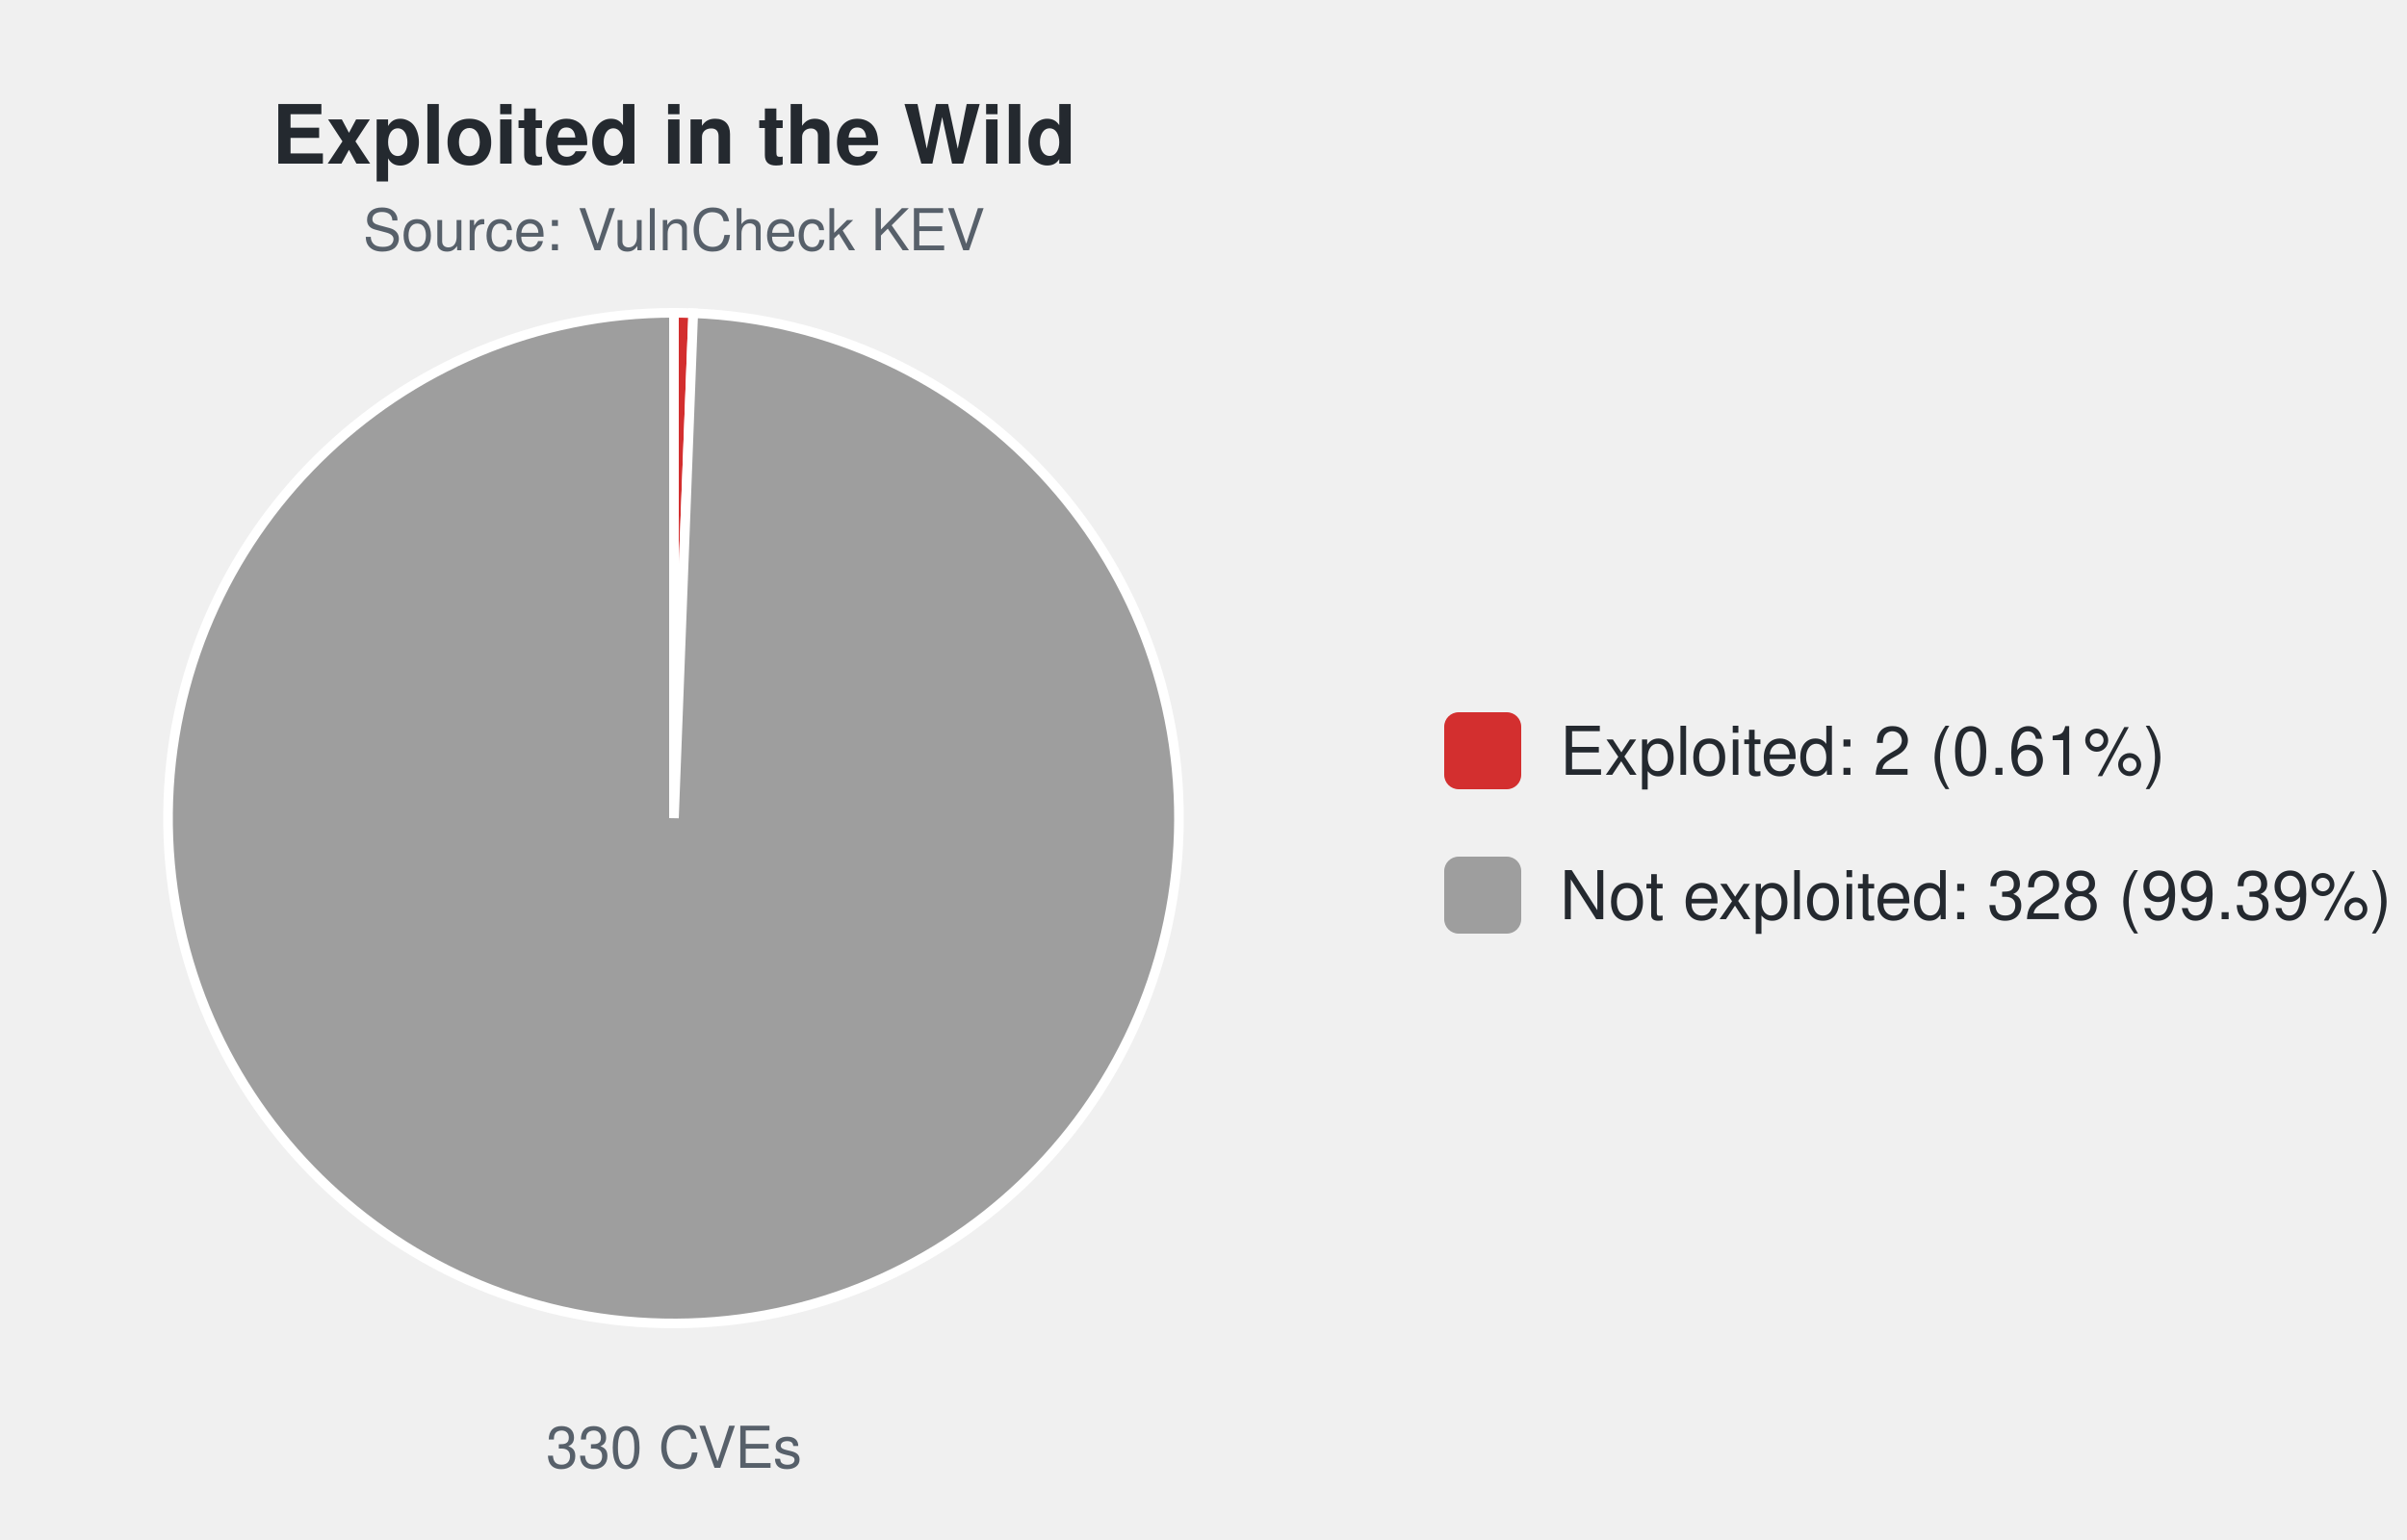
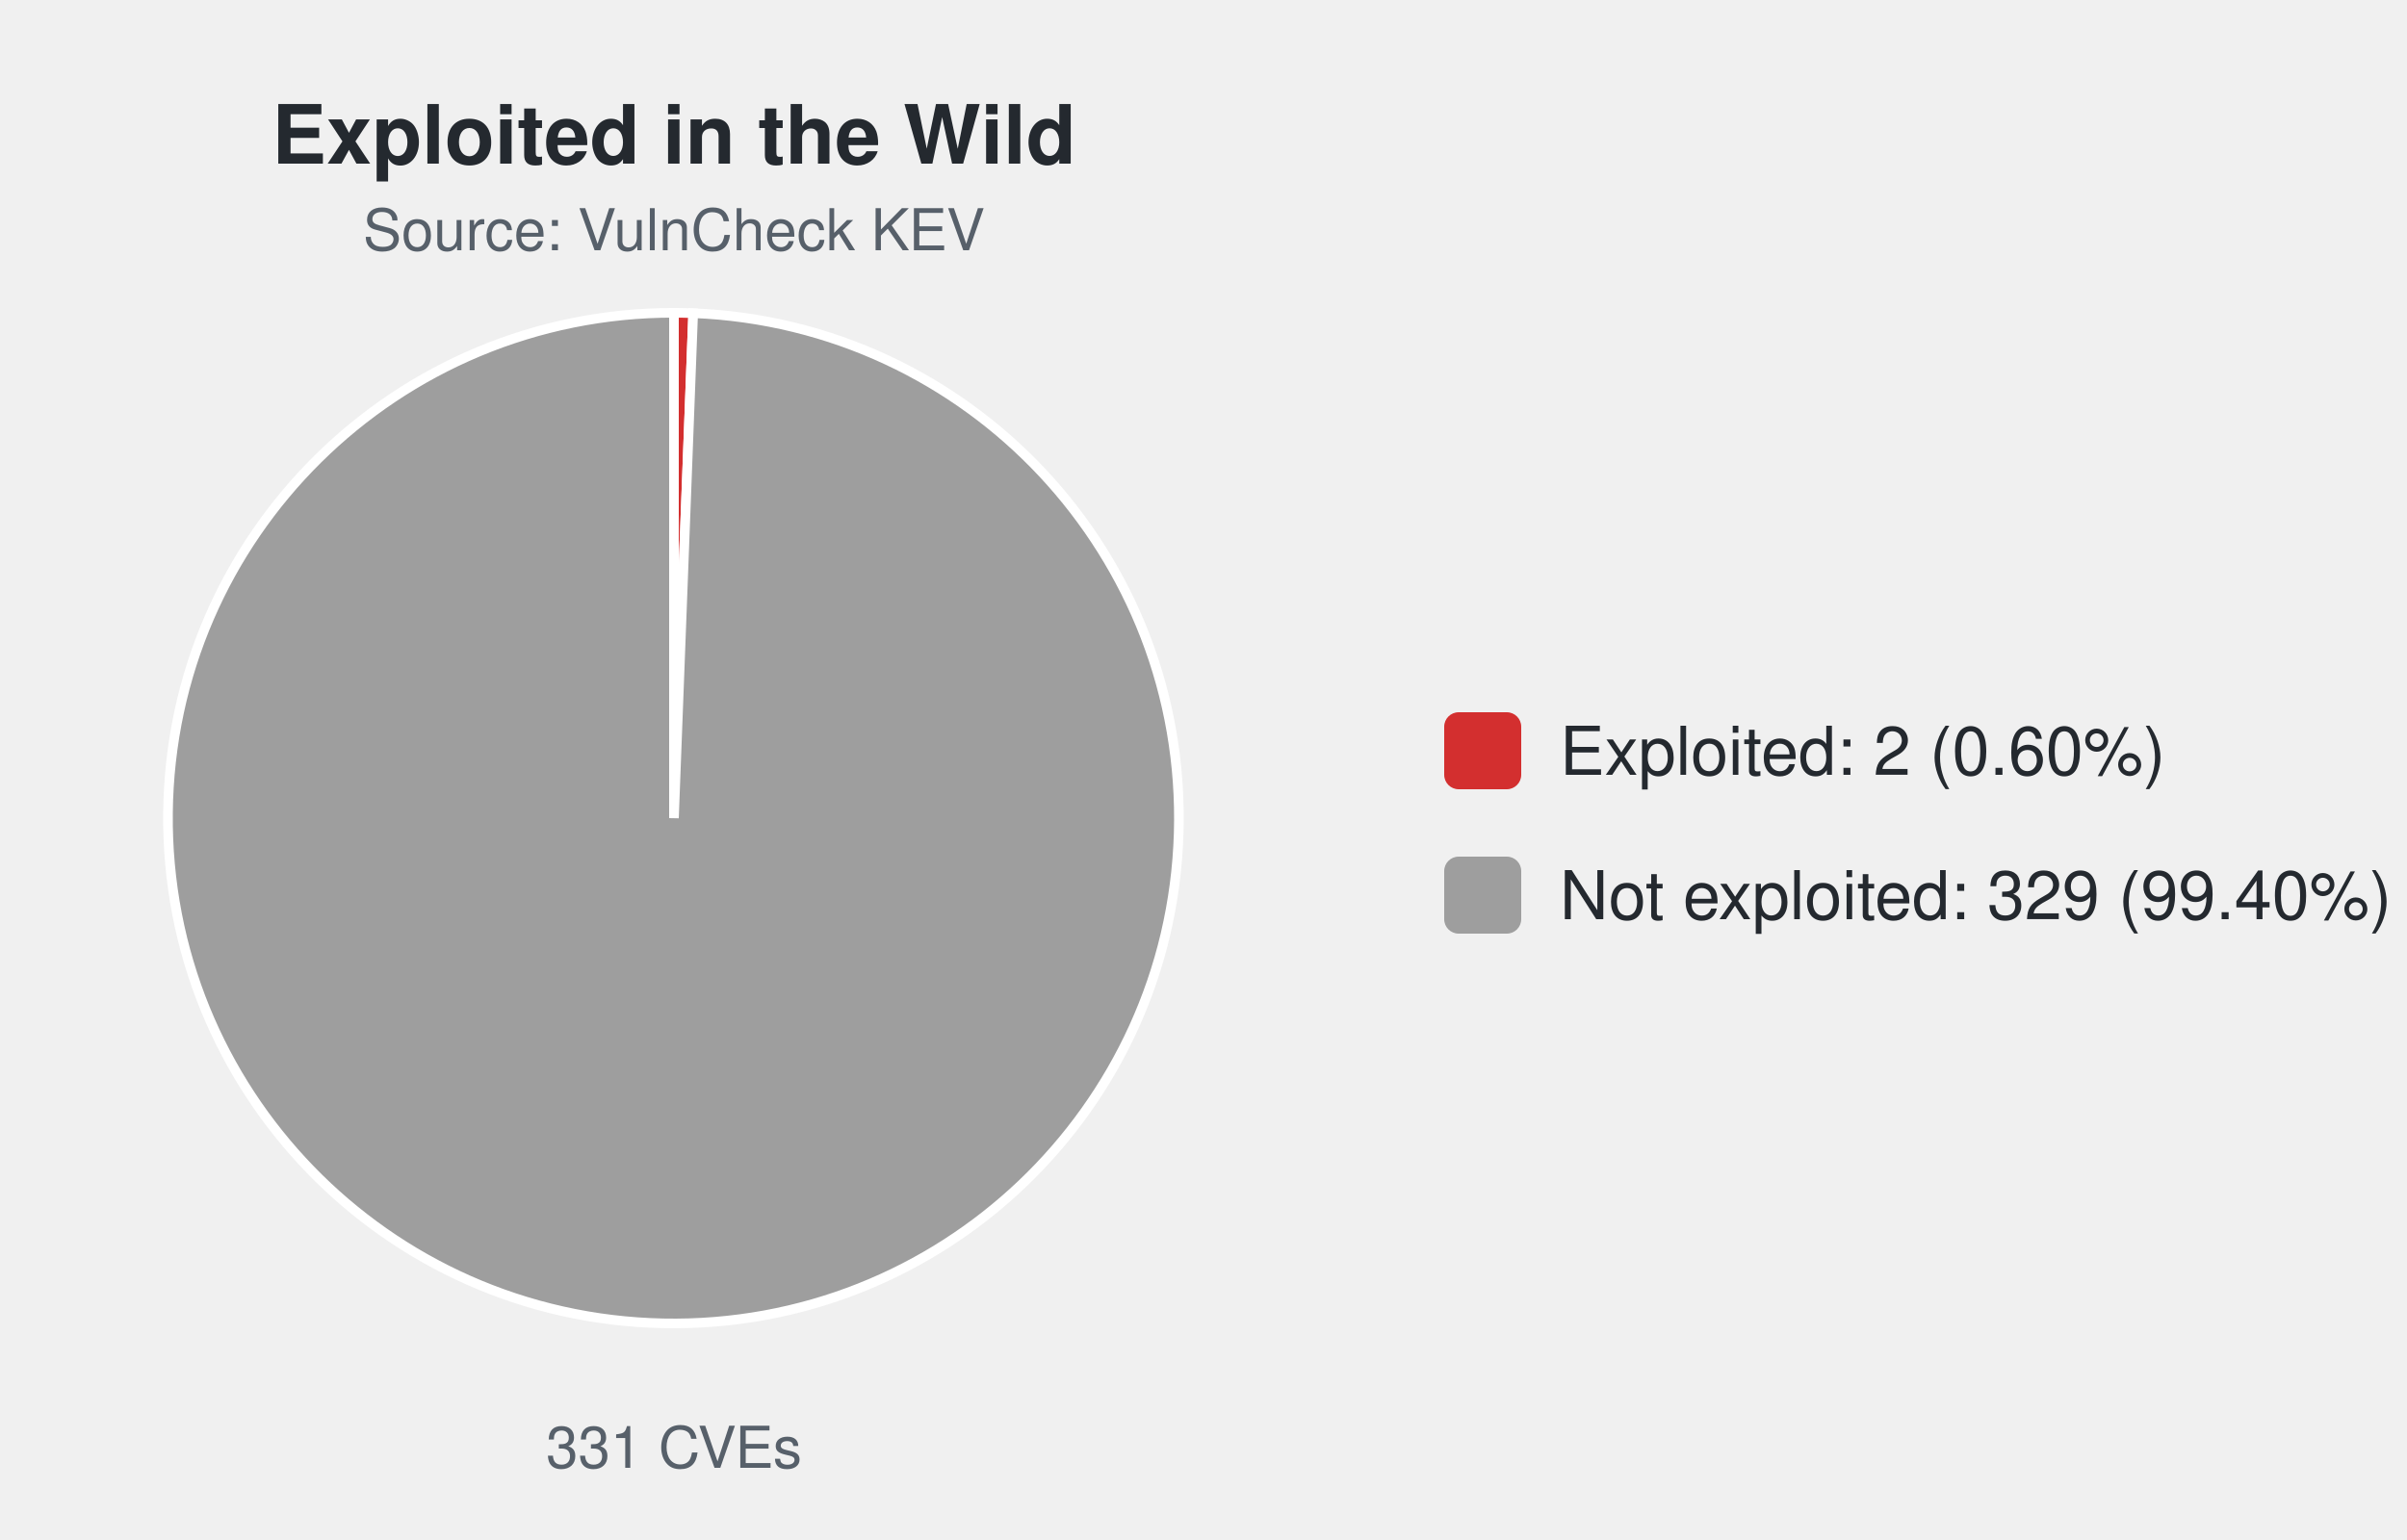
<svg xmlns="http://www.w3.org/2000/svg" width="500" height="320" viewBox="0 0 500 320" font-family="-apple-system,Segoe UI,Helvetica,Arial,sans-serif">
  <text x="140.0" y="34" font-size="17" font-weight="600" text-anchor="middle" fill="#24292f">Exploited in the Wild</text>
  <text x="140.0" y="52" font-size="12" text-anchor="middle" fill="#57606a">Source: VulnCheck KEV</text>
-   <path d="M140.00,170.00 L140.00,65.00 A105.0,105.0 0 0 1 144.00,65.08 Z" fill="#d32f2f" stroke="#ffffff" stroke-width="2" />
-   <path d="M140.00,170.00 L144.00,65.08 A105.0,105.0 0 1 1 140.00,65.00 Z" fill="#9e9e9e" stroke="#ffffff" stroke-width="2" />
-   <text x="140.0" y="305" font-size="12" text-anchor="middle" fill="#57606a">330 CVEs</text>
+   <path d="M140.00,170.00 L140.00,65.00 A105.0,105.0 0 0 1 143.99,65.08 Z" fill="#d32f2f" stroke="#ffffff" stroke-width="2" />
+   <path d="M140.00,170.00 L143.99,65.08 A105.0,105.0 0 1 1 140.00,65.00 Z" fill="#9e9e9e" stroke="#ffffff" stroke-width="2" />
+   <text x="140.0" y="305" font-size="12" text-anchor="middle" fill="#57606a">331 CVEs</text>
  <rect x="300.0" y="148.0" width="16" height="16" rx="3" fill="#d32f2f" />
-   <text x="324.0" y="161.0" font-size="14" fill="#24292f">Exploited: 2 (0.61%)</text>
+   <text x="324.0" y="161.0" font-size="14" fill="#24292f">Exploited: 2 (0.60%)</text>
  <rect x="300.0" y="178.0" width="16" height="16" rx="3" fill="#9e9e9e" />
-   <text x="324.0" y="191.0" font-size="14" fill="#24292f">Not exploited: 328 (99.39%)</text>
+   <text x="324.0" y="191.0" font-size="14" fill="#24292f">Not exploited: 329 (99.40%)</text>
</svg>
